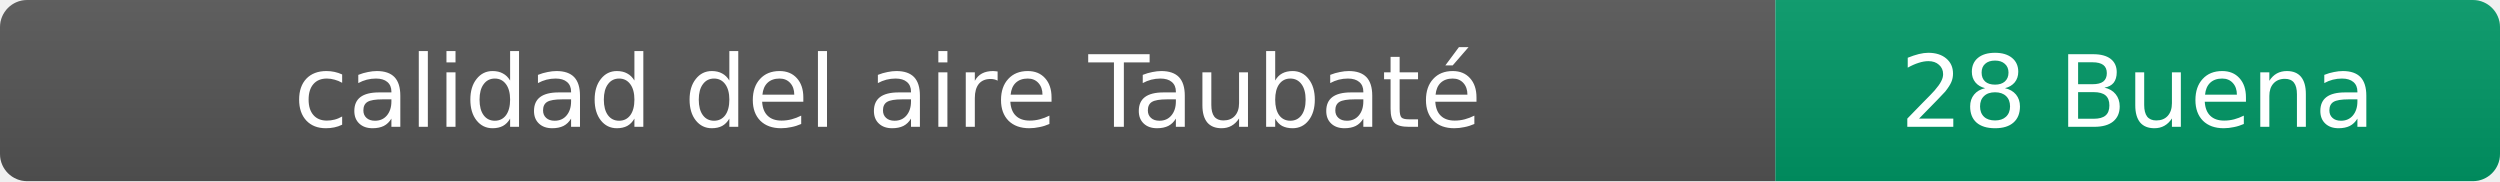
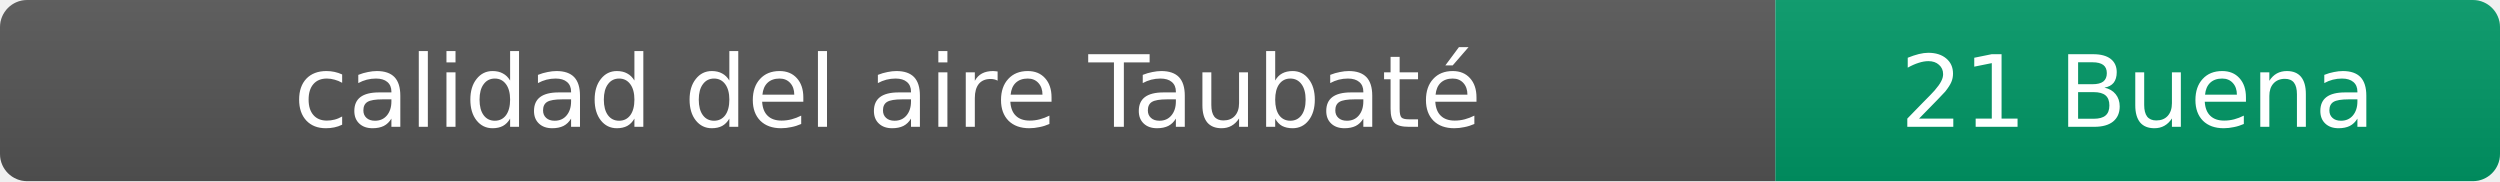
- <svg xmlns="http://www.w3.org/2000/svg" width="276" height="20" role="img" aria-label="calidad del aire: 28 Buena">
+ <svg xmlns="http://www.w3.org/2000/svg" width="276" height="20" role="img" aria-label="calidad del aire: 21 Buena">
  <linearGradient id="s" x2="0" y2="100%">
    <stop offset="0" stop-color="#bbb" stop-opacity=".1" />
    <stop offset="1" stop-opacity=".1" />
  </linearGradient>
  <clipPath id="r">
    <rect width="276" height="20" rx="3" fill="#fff" />
  </clipPath>
  <g clip-path="url(#r)">
    <rect width="196" height="20" fill="#555" />
    <rect x="196" width="80" height="20" fill="#009966" />
    <rect width="276" height="20" fill="url(#s)" />
  </g>
  <g fill="#fff" text-anchor="middle" font-family="Verdana,Geneva,DejaVu Sans,sans-serif" font-size="11">
    <text x="98" y="14">calidad del aire Taubaté</text>
-     <text x="236" y="14">28 Buena</text>
+     <text x="236" y="14">21 Buena</text>
  </g>
</svg>
